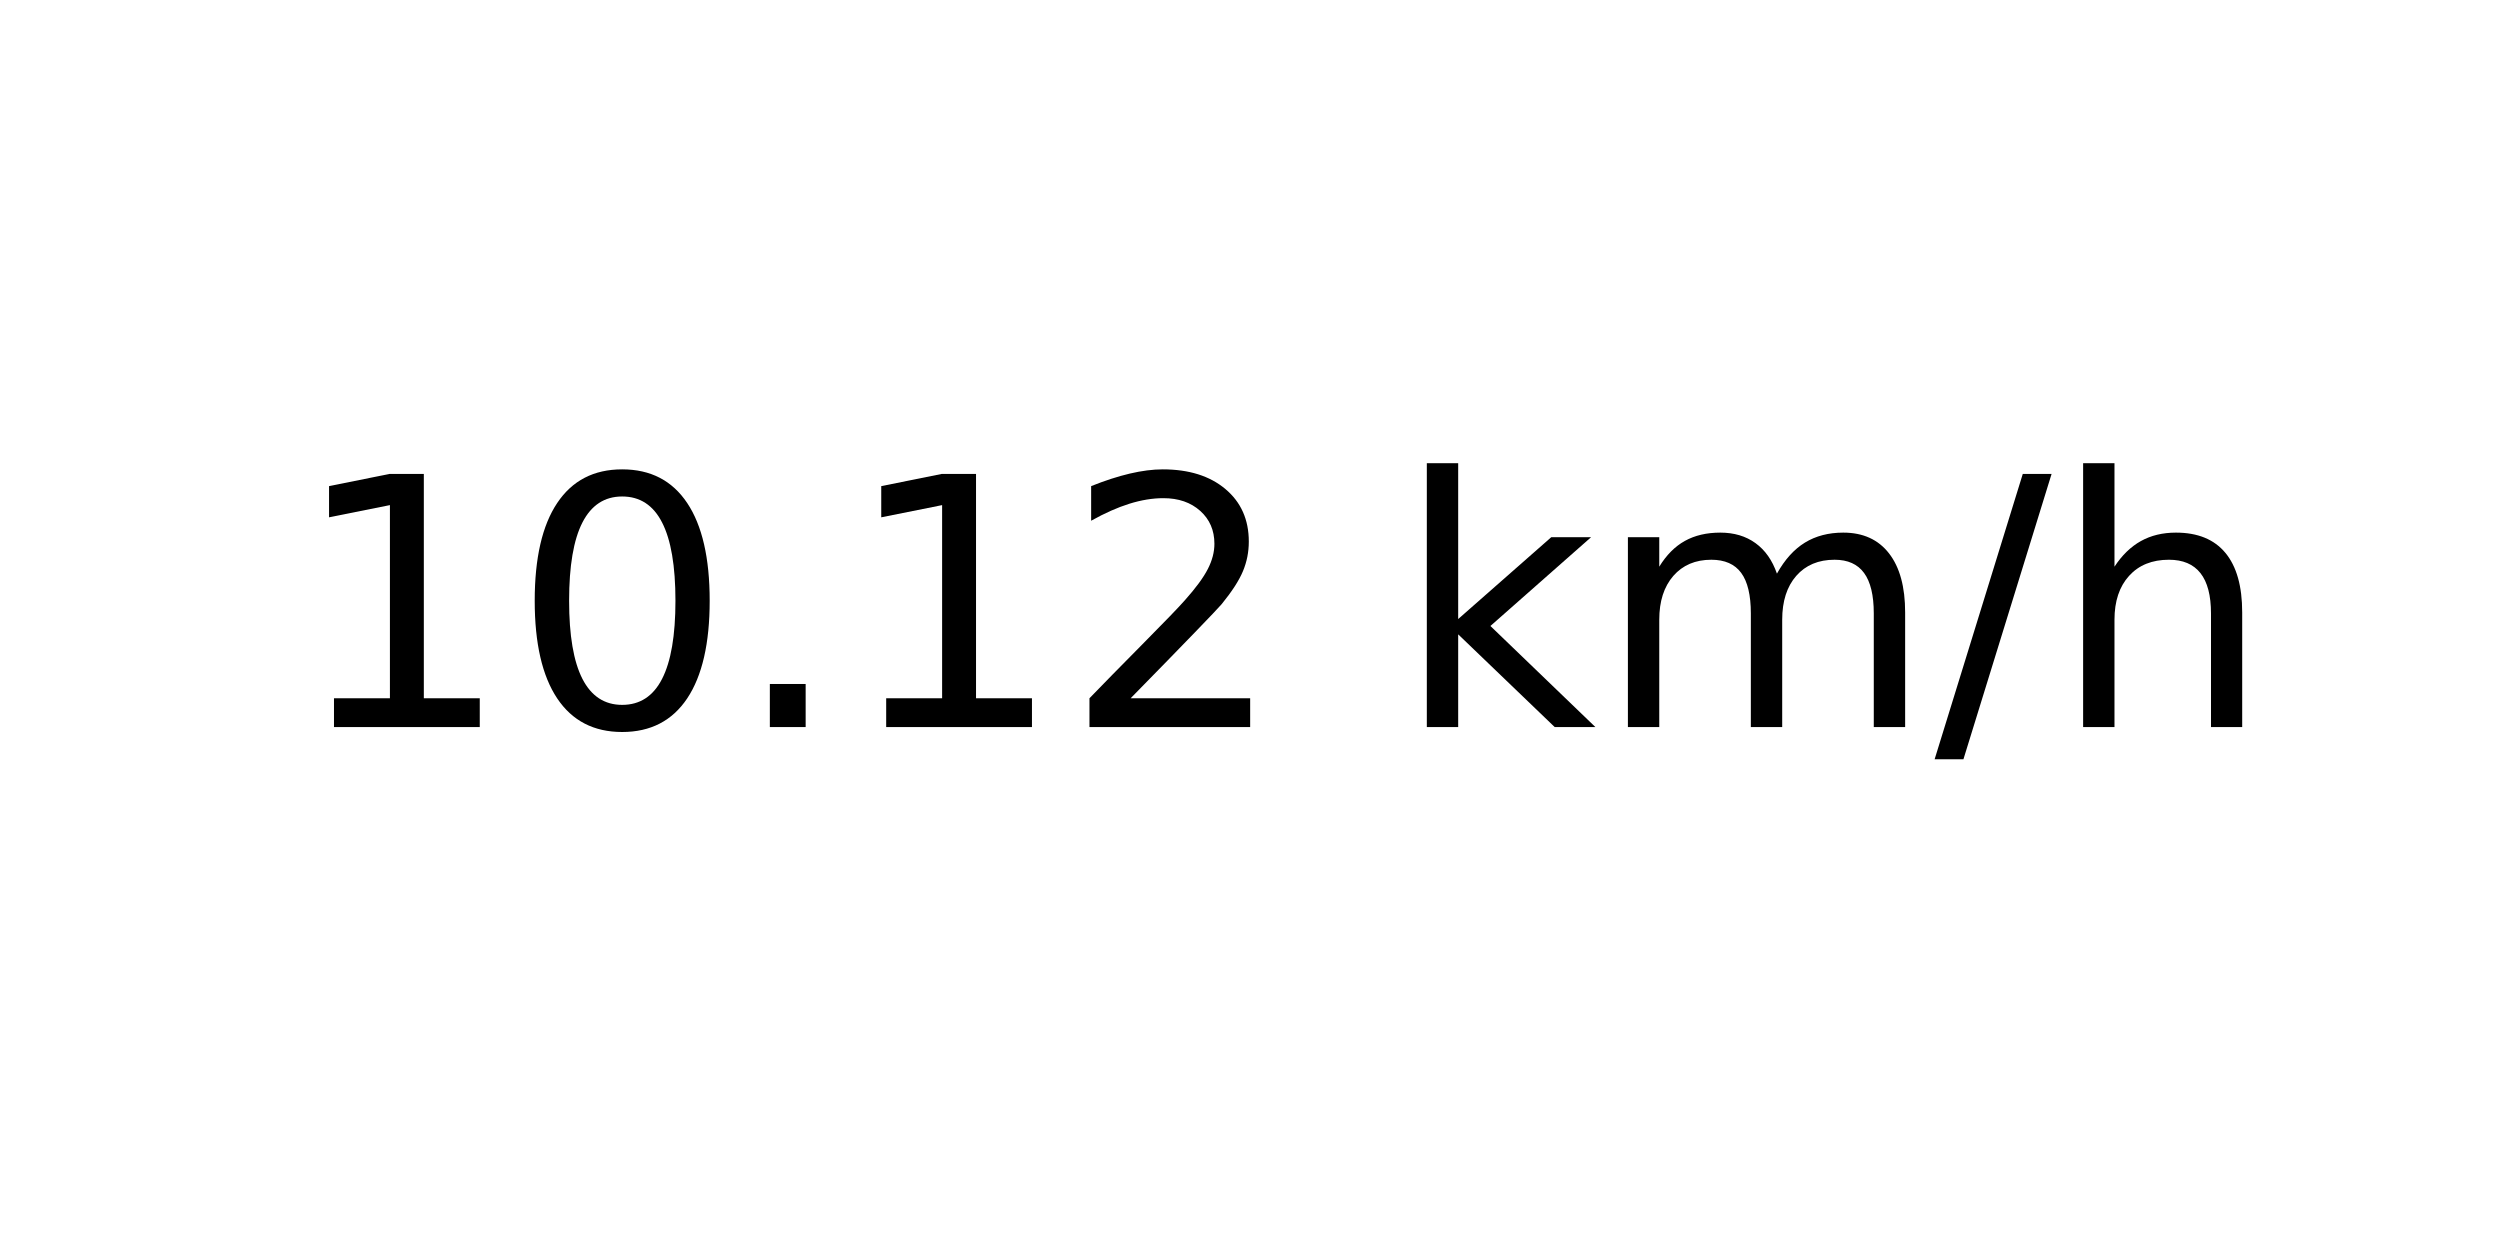
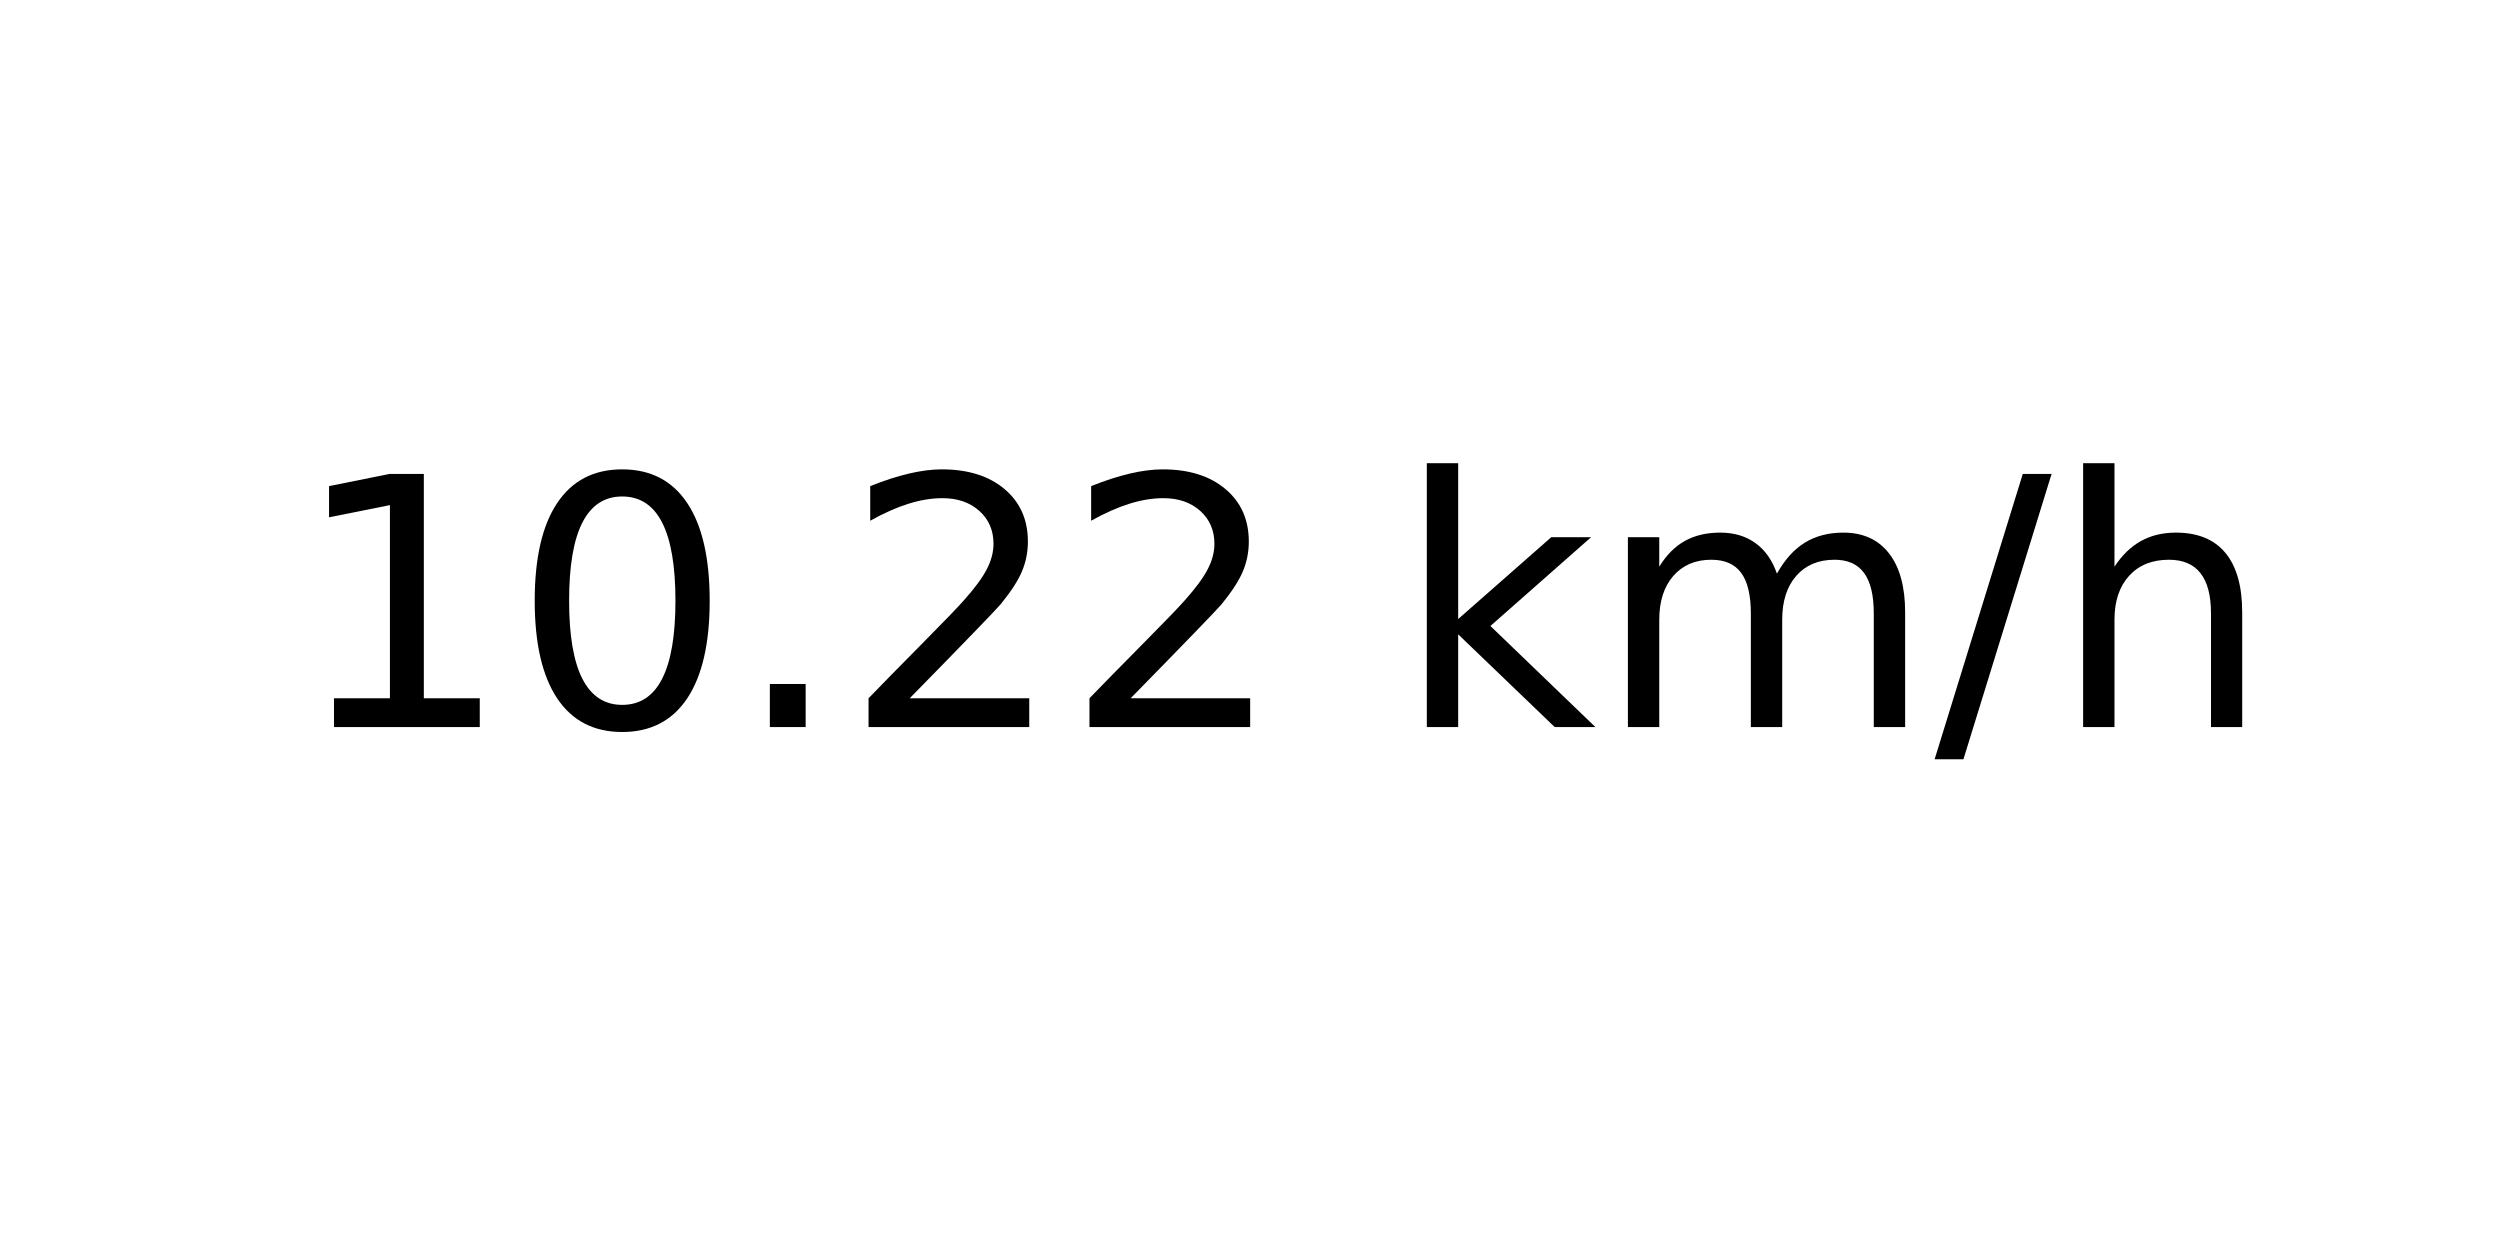
<svg xmlns="http://www.w3.org/2000/svg" xmlns:xlink="http://www.w3.org/1999/xlink" width="72pt" height="36pt" viewBox="0 0 72 36" version="1.1">
  <defs>
    <style type="text/css">*{stroke-linejoin: round; stroke-linecap: butt}</style>
  </defs>
  <g id="figure_1">
    <g id="axes_1">
      <g id="text_1">
        <g transform="translate(8.378125 20.93937) scale(0.1 -0.1)">
          <defs>
            <path id="DejaVuSans-31" d="M 794 531  L 1825 531  L 1825 4091  L 703 3866  L 703 4441  L 1819 4666  L 2450 4666  L 2450 531  L 3481 531  L 3481 0  L 794 0  L 794 531  z " transform="scale(0.015625)" />
            <path id="DejaVuSans-30" d="M 2034 4250  Q 1547 4250 1301 3770  Q 1056 3291 1056 2328  Q 1056 1369 1301 889  Q 1547 409 2034 409  Q 2525 409 2770 889  Q 3016 1369 3016 2328  Q 3016 3291 2770 3770  Q 2525 4250 2034 4250  z M 2034 4750  Q 2819 4750 3233 4129  Q 3647 3509 3647 2328  Q 3647 1150 3233 529  Q 2819 -91 2034 -91  Q 1250 -91 836 529  Q 422 1150 422 2328  Q 422 3509 836 4129  Q 1250 4750 2034 4750  z " transform="scale(0.015625)" />
            <path id="DejaVuSans-2e" d="M 684 794  L 1344 794  L 1344 0  L 684 0  L 684 794  z " transform="scale(0.015625)" />
            <path id="DejaVuSans-32" d="M 1228 531  L 3431 531  L 3431 0  L 469 0  L 469 531  Q 828 903 1448 1529  Q 2069 2156 2228 2338  Q 2531 2678 2651 2914  Q 2772 3150 2772 3378  Q 2772 3750 2511 3984  Q 2250 4219 1831 4219  Q 1534 4219 1204 4116  Q 875 4013 500 3803  L 500 4441  Q 881 4594 1212 4672  Q 1544 4750 1819 4750  Q 2544 4750 2975 4387  Q 3406 4025 3406 3419  Q 3406 3131 3298 2873  Q 3191 2616 2906 2266  Q 2828 2175 2409 1742  Q 1991 1309 1228 531  z " transform="scale(0.015625)" />
            <path id="DejaVuSans-20" transform="scale(0.015625)" />
            <path id="DejaVuSans-6b" d="M 581 4863  L 1159 4863  L 1159 1991  L 2875 3500  L 3609 3500  L 1753 1863  L 3688 0  L 2938 0  L 1159 1709  L 1159 0  L 581 0  L 581 4863  z " transform="scale(0.015625)" />
            <path id="DejaVuSans-6d" d="M 3328 2828  Q 3544 3216 3844 3400  Q 4144 3584 4550 3584  Q 5097 3584 5394 3201  Q 5691 2819 5691 2113  L 5691 0  L 5113 0  L 5113 2094  Q 5113 2597 4934 2840  Q 4756 3084 4391 3084  Q 3944 3084 3684 2787  Q 3425 2491 3425 1978  L 3425 0  L 2847 0  L 2847 2094  Q 2847 2600 2669 2842  Q 2491 3084 2119 3084  Q 1678 3084 1418 2786  Q 1159 2488 1159 1978  L 1159 0  L 581 0  L 581 3500  L 1159 3500  L 1159 2956  Q 1356 3278 1631 3431  Q 1906 3584 2284 3584  Q 2666 3584 2933 3390  Q 3200 3197 3328 2828  z " transform="scale(0.015625)" />
            <path id="DejaVuSans-2f" d="M 1625 4666  L 2156 4666  L 531 -594  L 0 -594  L 1625 4666  z " transform="scale(0.015625)" />
            <path id="DejaVuSans-68" d="M 3513 2113  L 3513 0  L 2938 0  L 2938 2094  Q 2938 2591 2744 2837  Q 2550 3084 2163 3084  Q 1697 3084 1428 2787  Q 1159 2491 1159 1978  L 1159 0  L 581 0  L 581 4863  L 1159 4863  L 1159 2956  Q 1366 3272 1645 3428  Q 1925 3584 2291 3584  Q 2894 3584 3203 3211  Q 3513 2838 3513 2113  z " transform="scale(0.015625)" />
          </defs>
          <use xlink:href="#DejaVuSans-31" />
          <use xlink:href="#DejaVuSans-30" x="63.623" />
          <use xlink:href="#DejaVuSans-2e" x="127.246" />
-           <use xlink:href="#DejaVuSans-31" x="159.033" />
+           <use xlink:href="#DejaVuSans-32" x="159.033" />
          <use xlink:href="#DejaVuSans-32" x="222.656" />
          <use xlink:href="#DejaVuSans-20" x="286.279" />
          <use xlink:href="#DejaVuSans-6b" x="318.066" />
          <use xlink:href="#DejaVuSans-6d" x="375.977" />
          <use xlink:href="#DejaVuSans-2f" x="473.389" />
          <use xlink:href="#DejaVuSans-68" x="507.08" />
        </g>
      </g>
    </g>
  </g>
</svg>
